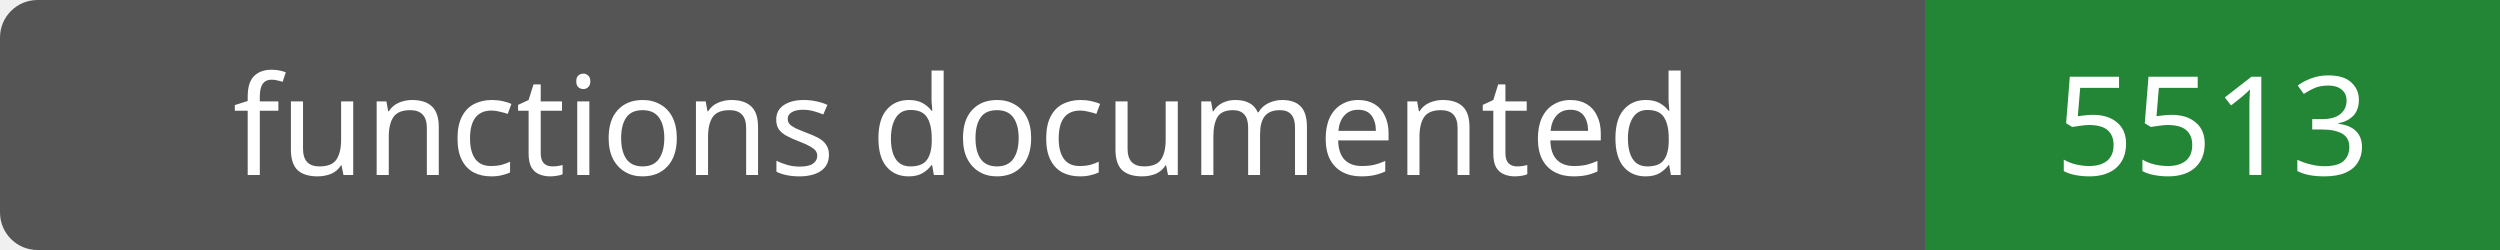
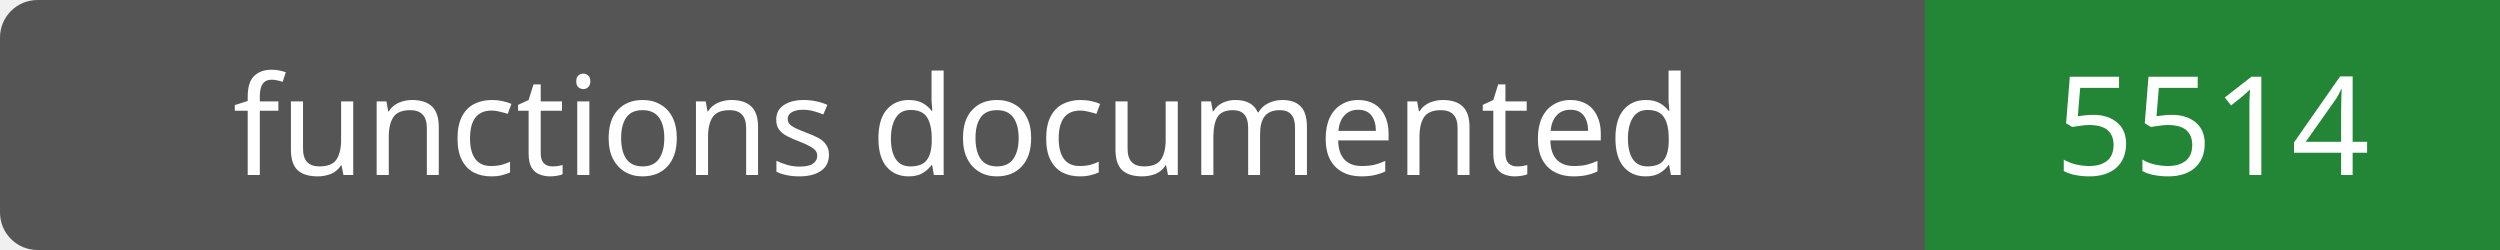
- <svg xmlns="http://www.w3.org/2000/svg" width="200" height="20" role="img" aria-label="functions documented: 5513">
+ <svg xmlns="http://www.w3.org/2000/svg" width="200" height="20" role="img" aria-label="functions documented: 5514">
  <rect width="200" height="20" rx="3" fill="#555" />
  <path fill="#238636" d="M154 0h46v20H154z" />
  <g fill="#fff" text-anchor="middle" font-family="Verdana,sans-serif" font-size="11">
    <text x="77.0" y="14">functions documented</text>
-     <text x="177.0" y="14">5513</text>
+     <text x="177.0" y="14">5514</text>
  </g>
</svg>
